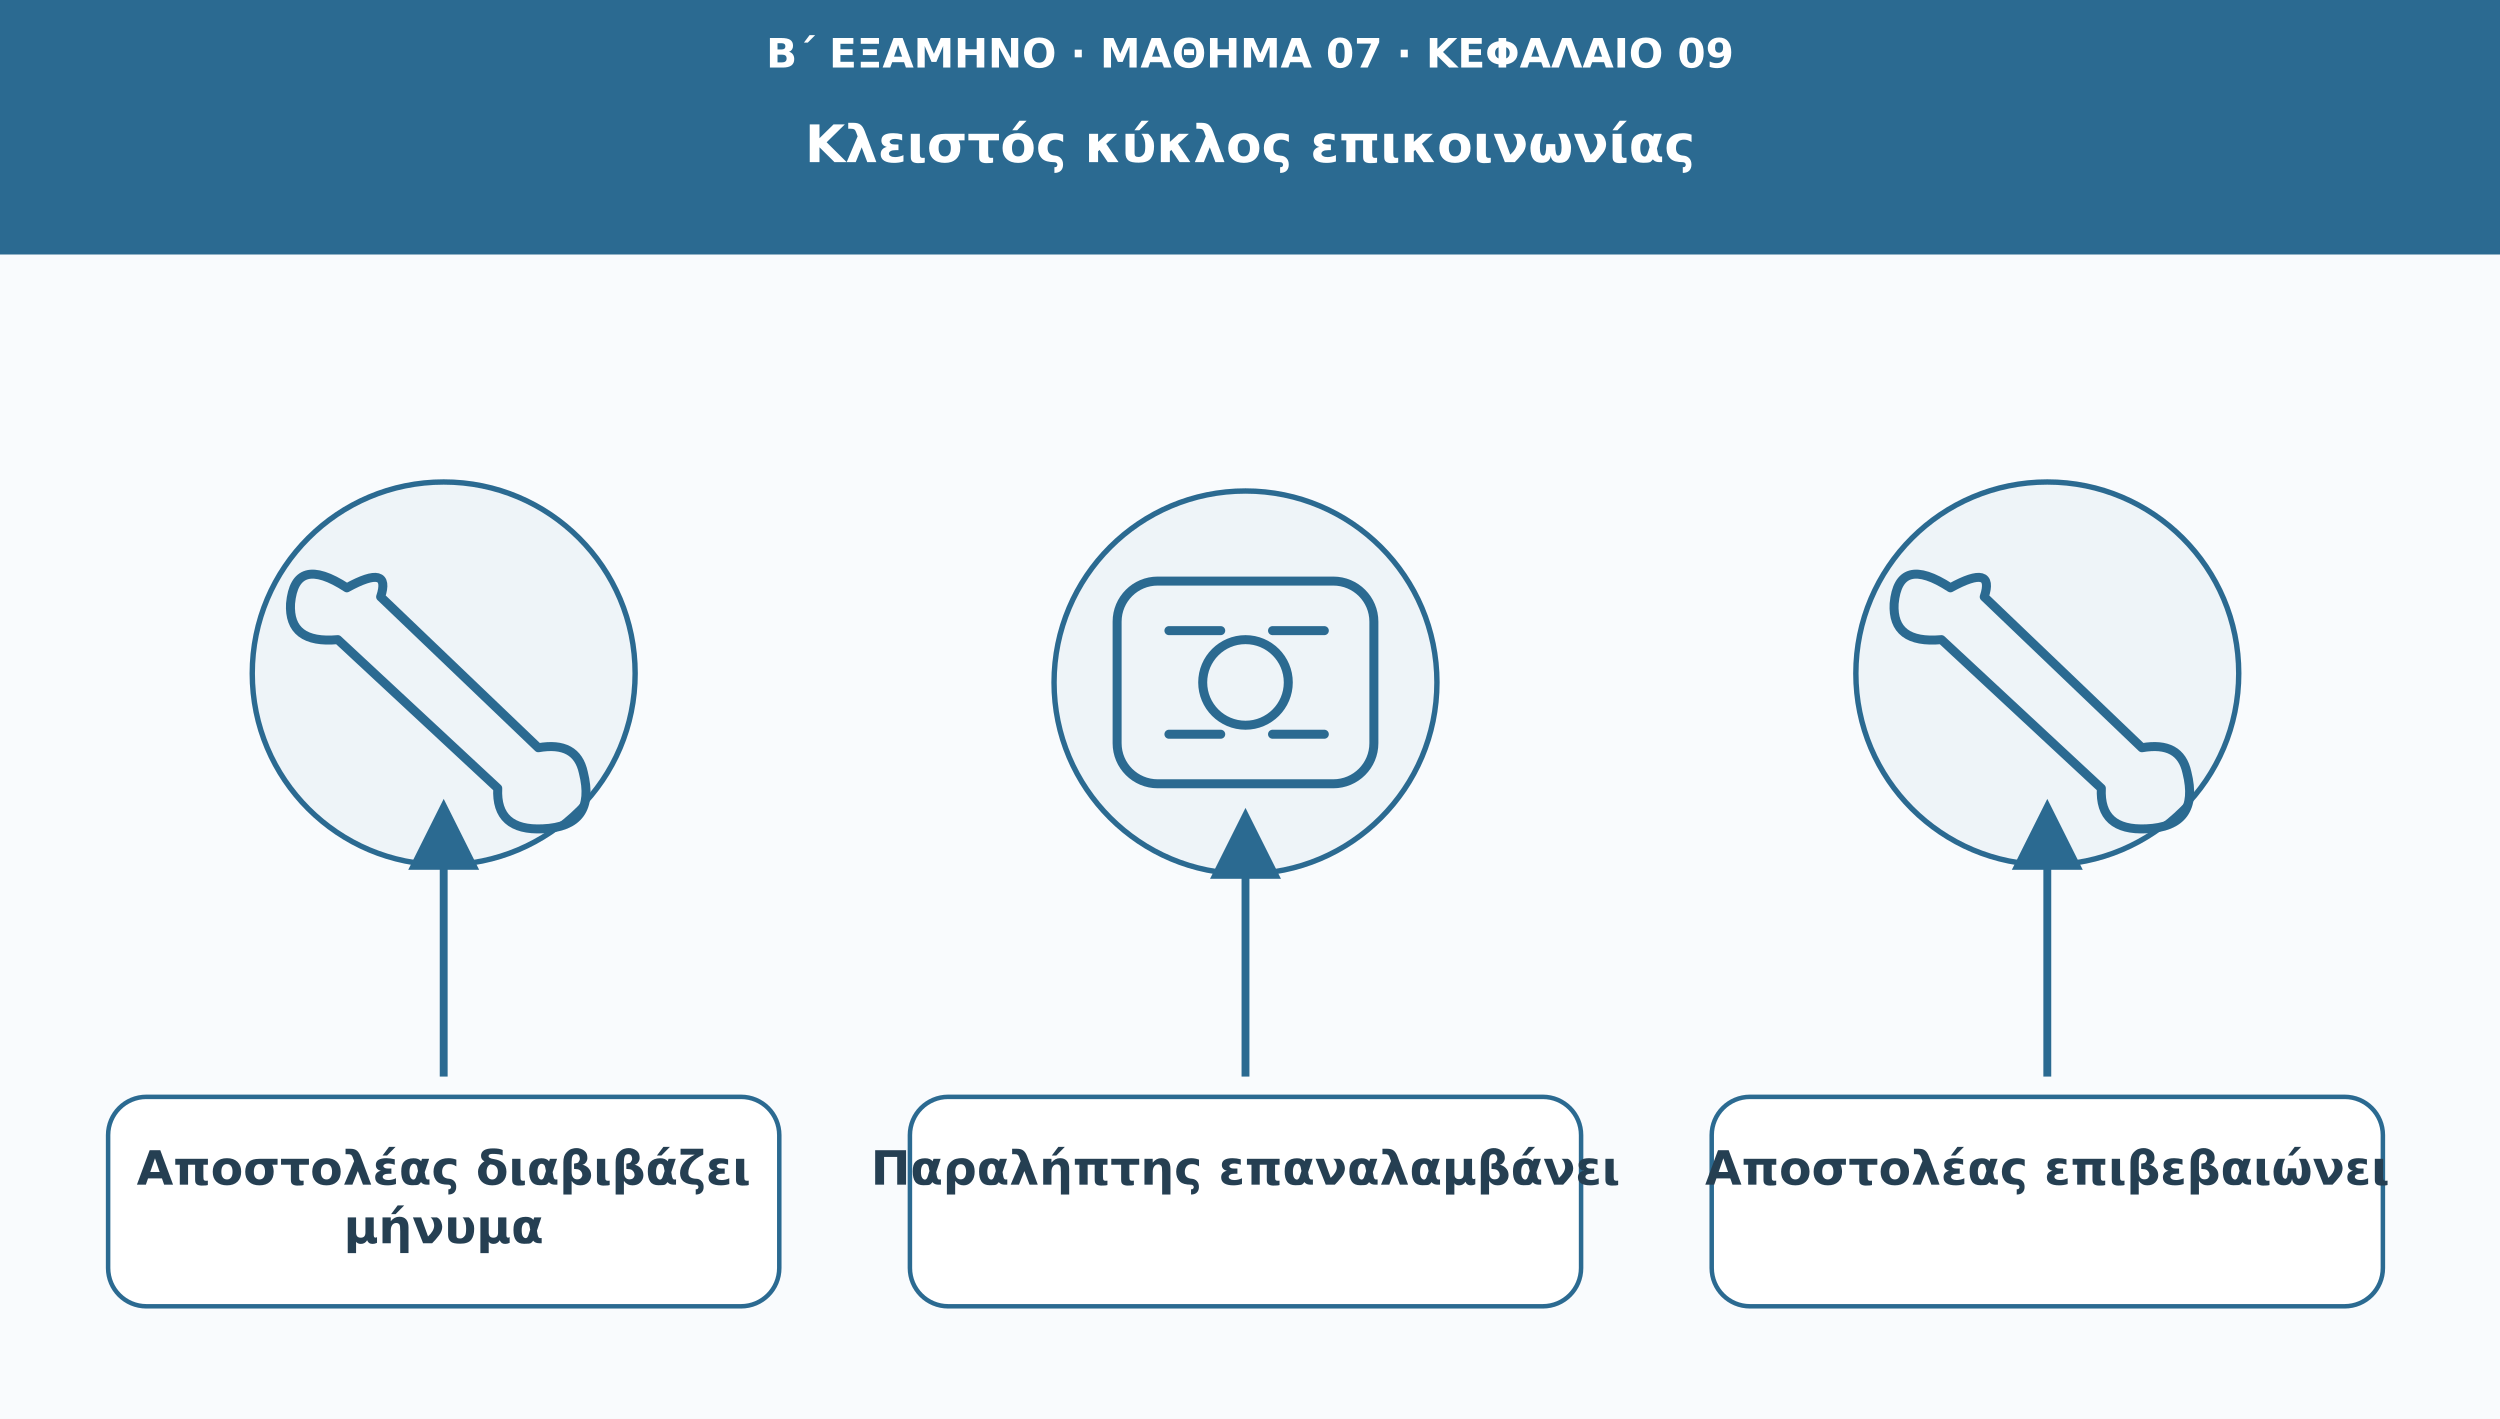
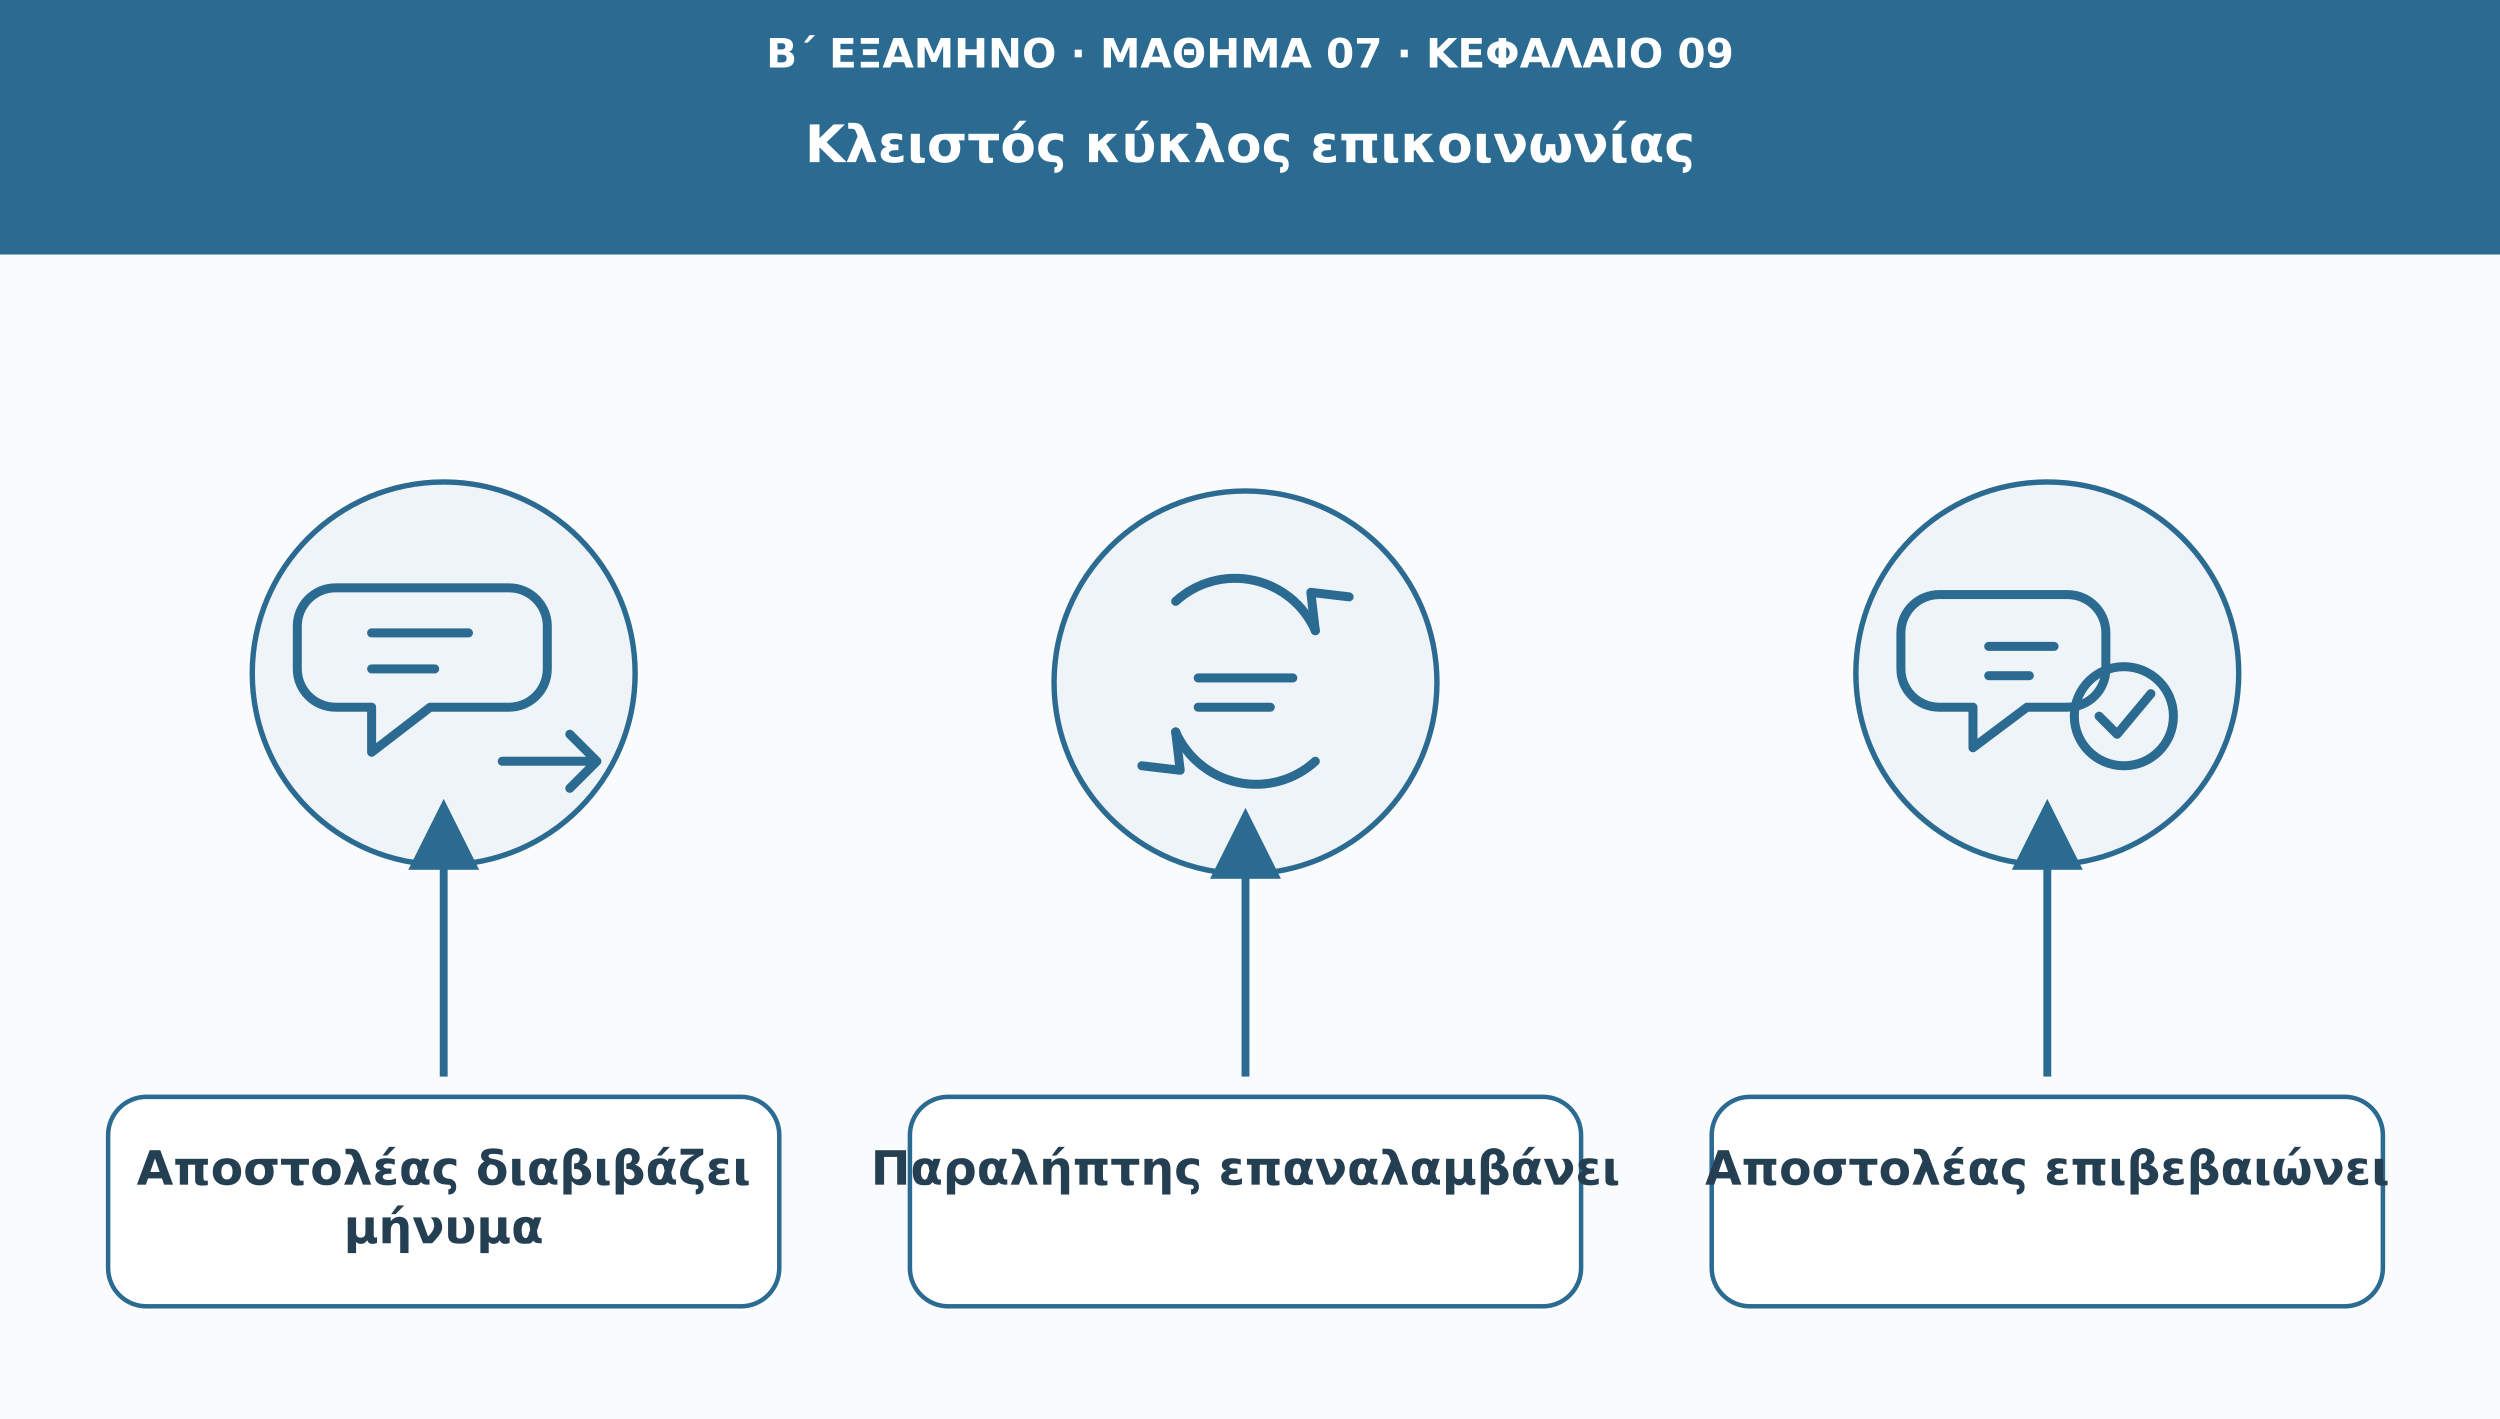
<svg xmlns="http://www.w3.org/2000/svg" viewBox="0 0 1110 630" role="img" aria-labelledby="t d">
  <defs>
    <marker id="arr" viewBox="0 0 10 10" markerWidth="9" markerHeight="9" refX="8" refY="5" orient="auto">
      <path d="M0 0L10 5L0 10Z" fill="#2b6a91" />
    </marker>
  </defs>
  <rect width="1110" height="630" fill="#f9fbfd" />
  <rect width="1110" height="113" fill="#2b6a91" />
  <text x="555" y="30" font-family="DejaVu Sans,Arial,sans-serif" font-size="18" fill="#ffffff" font-weight="690" text-anchor="middle">Β΄ ΕΞΑΜΗΝΟ · ΜΑΘΗΜΑ 07 · ΚΕΦΑΛΑΙΟ 09</text>
  <text x="555" y="72" font-family="DejaVu Sans,Arial,sans-serif" font-size="23" fill="#ffffff" font-weight="720" text-anchor="middle">Κλειστός κύκλος επικοινωνίας</text>
  <circle cx="197" cy="299" r="85" fill="#eef4f8" stroke="#2b6a91" stroke-width="2.4" />
  <g transform="translate(197 299)" fill="none" stroke="#2b6a91" stroke-width="4" stroke-linecap="round" stroke-linejoin="round">
-     <path d="M-43-38q-23-15-25 7q-1 18 21 16L24 51q-1 19 20 18q24-1 18-25q-3-14-20-11L-28-34q5-15-15-4Z" />
+     <path d="M-48-38h77a17 17 0 0 1 17 17v19a17 17 0 0 1-17 17H-6l-26 20V15h-16a17 17 0 0 1-17-17v-19a17 17 0 0 1 17-17Z" />
+     <path d="M-32-18h43m-43 16h28" />
+     <path d="M26 39h42m-12-12 12 12-12 12" />
  </g>
  <path d="M197 478L197 361" stroke="#2b6a91" stroke-width="3.5" marker-end="url(#arr)" />
  <rect x="48" y="487" width="298" height="93" rx="17" fill="#ffffff" stroke="#2b6a91" stroke-width="2" />
  <text x="197" y="526" font-family="DejaVu Sans,Arial,sans-serif" font-size="21" fill="#253f52" font-weight="700" text-anchor="middle">Αποστολέας διαβιβάζει</text>
  <text x="197" y="552" font-family="DejaVu Sans,Arial,sans-serif" font-size="21" fill="#253f52" font-weight="700" text-anchor="middle">μήνυμα</text>
  <circle cx="553" cy="303" r="85" fill="#eef4f8" stroke="#2b6a91" stroke-width="2.4" />
  <g transform="translate(553 303)" fill="none" stroke="#2b6a91" stroke-width="4" stroke-linecap="round" stroke-linejoin="round">
-     <rect x="-57" y="-45" width="114" height="90" rx="18" />
-     <circle r="19" />
-     <path d="M-34-23h23m23 0h23m-69 46h23m23 0h23" />
+     <path d="M-31-36a39 39 0 0 1 62 13" />
+     <path d="M31-23l-2-17 17 2" />
+     <path d="M31 35a39 39 0 0 1-62-13" />
+     <path d="M-31 22l2 17-17-2" />
+     <path d="M-21-2h42m-42 13h32" />
  </g>
  <path d="M553 478L553 365" stroke="#2b6a91" stroke-width="3.5" marker-end="url(#arr)" />
  <rect x="404" y="487" width="298" height="93" rx="17" fill="#ffffff" stroke="#2b6a91" stroke-width="2" />
  <text x="553" y="526" font-family="DejaVu Sans,Arial,sans-serif" font-size="21" fill="#253f52" font-weight="700" text-anchor="middle">Παραλήπτης επαναλαμβάνει</text>
  <circle cx="909" cy="299" r="85" fill="#eef4f8" stroke="#2b6a91" stroke-width="2.4" />
  <g transform="translate(909 299)" fill="none" stroke="#2b6a91" stroke-width="4" stroke-linecap="round" stroke-linejoin="round">
-     <path d="M-43-38q-23-15-25 7q-1 18 21 16L24 51q-1 19 20 18q24-1 18-25q-3-14-20-11L-28-34q5-15-15-4Z" />
+     <path d="M-48-35h57a17 17 0 0 1 17 17v16A17 17 0 0 1 9 15h-18l-24 18V15h-15a17 17 0 0 1-17-17v-16a17 17 0 0 1 17-17Z" />
+     <path d="M-26-12h29m-29 13h18" />
+     <circle cx="34" cy="19" r="22" />
+     <path d="M23 19l8 8 15-18" />
  </g>
  <path d="M909 478L909 361" stroke="#2b6a91" stroke-width="3.5" marker-end="url(#arr)" />
  <rect x="760" y="487" width="298" height="93" rx="17" fill="#ffffff" stroke="#2b6a91" stroke-width="2" />
  <text x="909" y="526" font-family="DejaVu Sans,Arial,sans-serif" font-size="21" fill="#253f52" font-weight="700" text-anchor="middle">Αποστολέας επιβεβαιώνει</text>
</svg>
